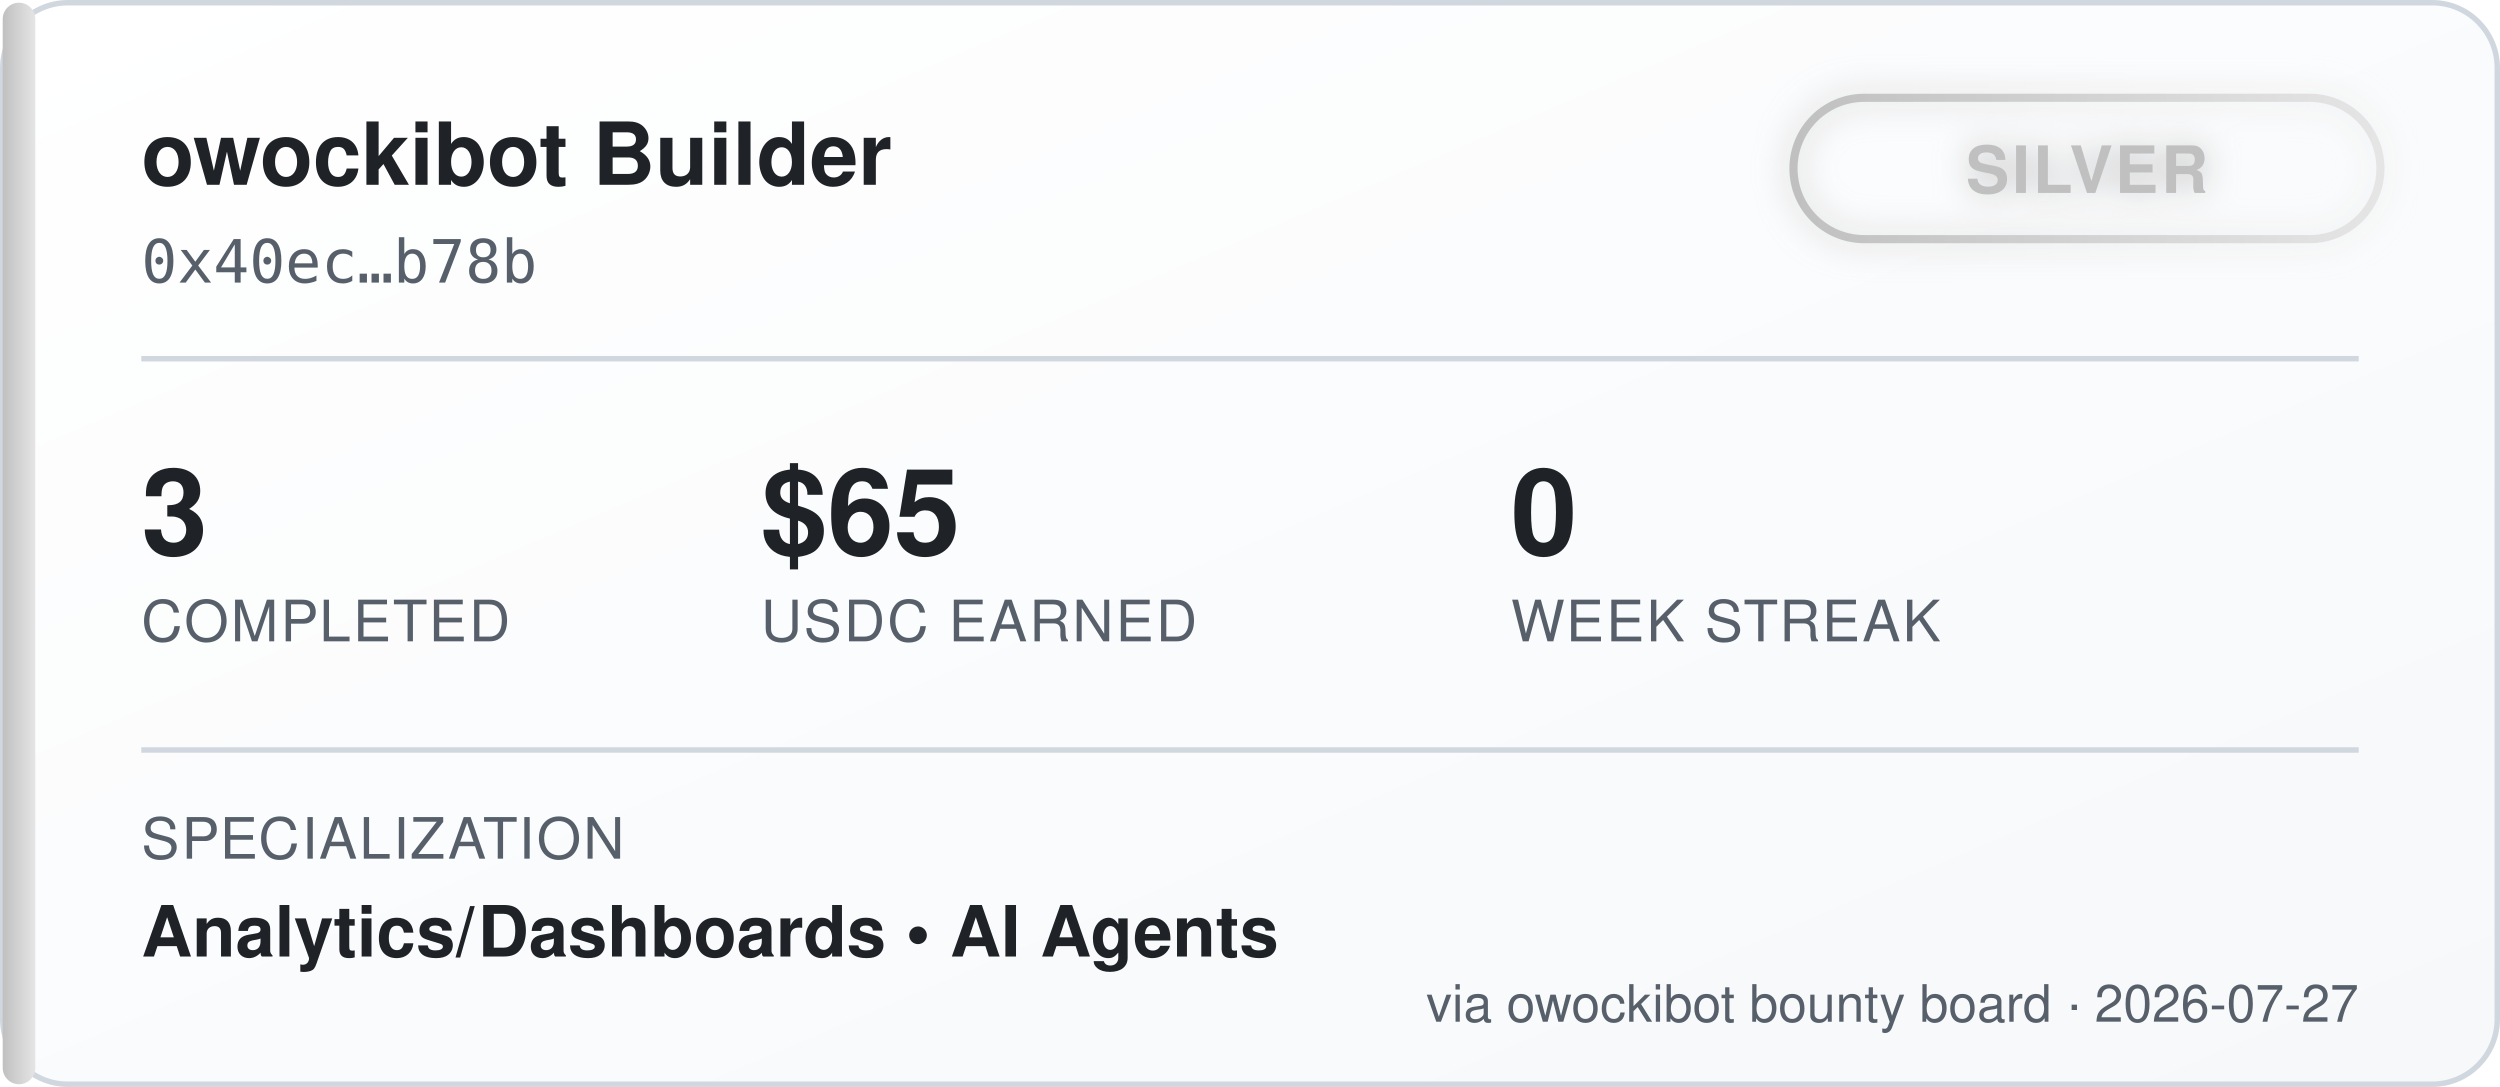
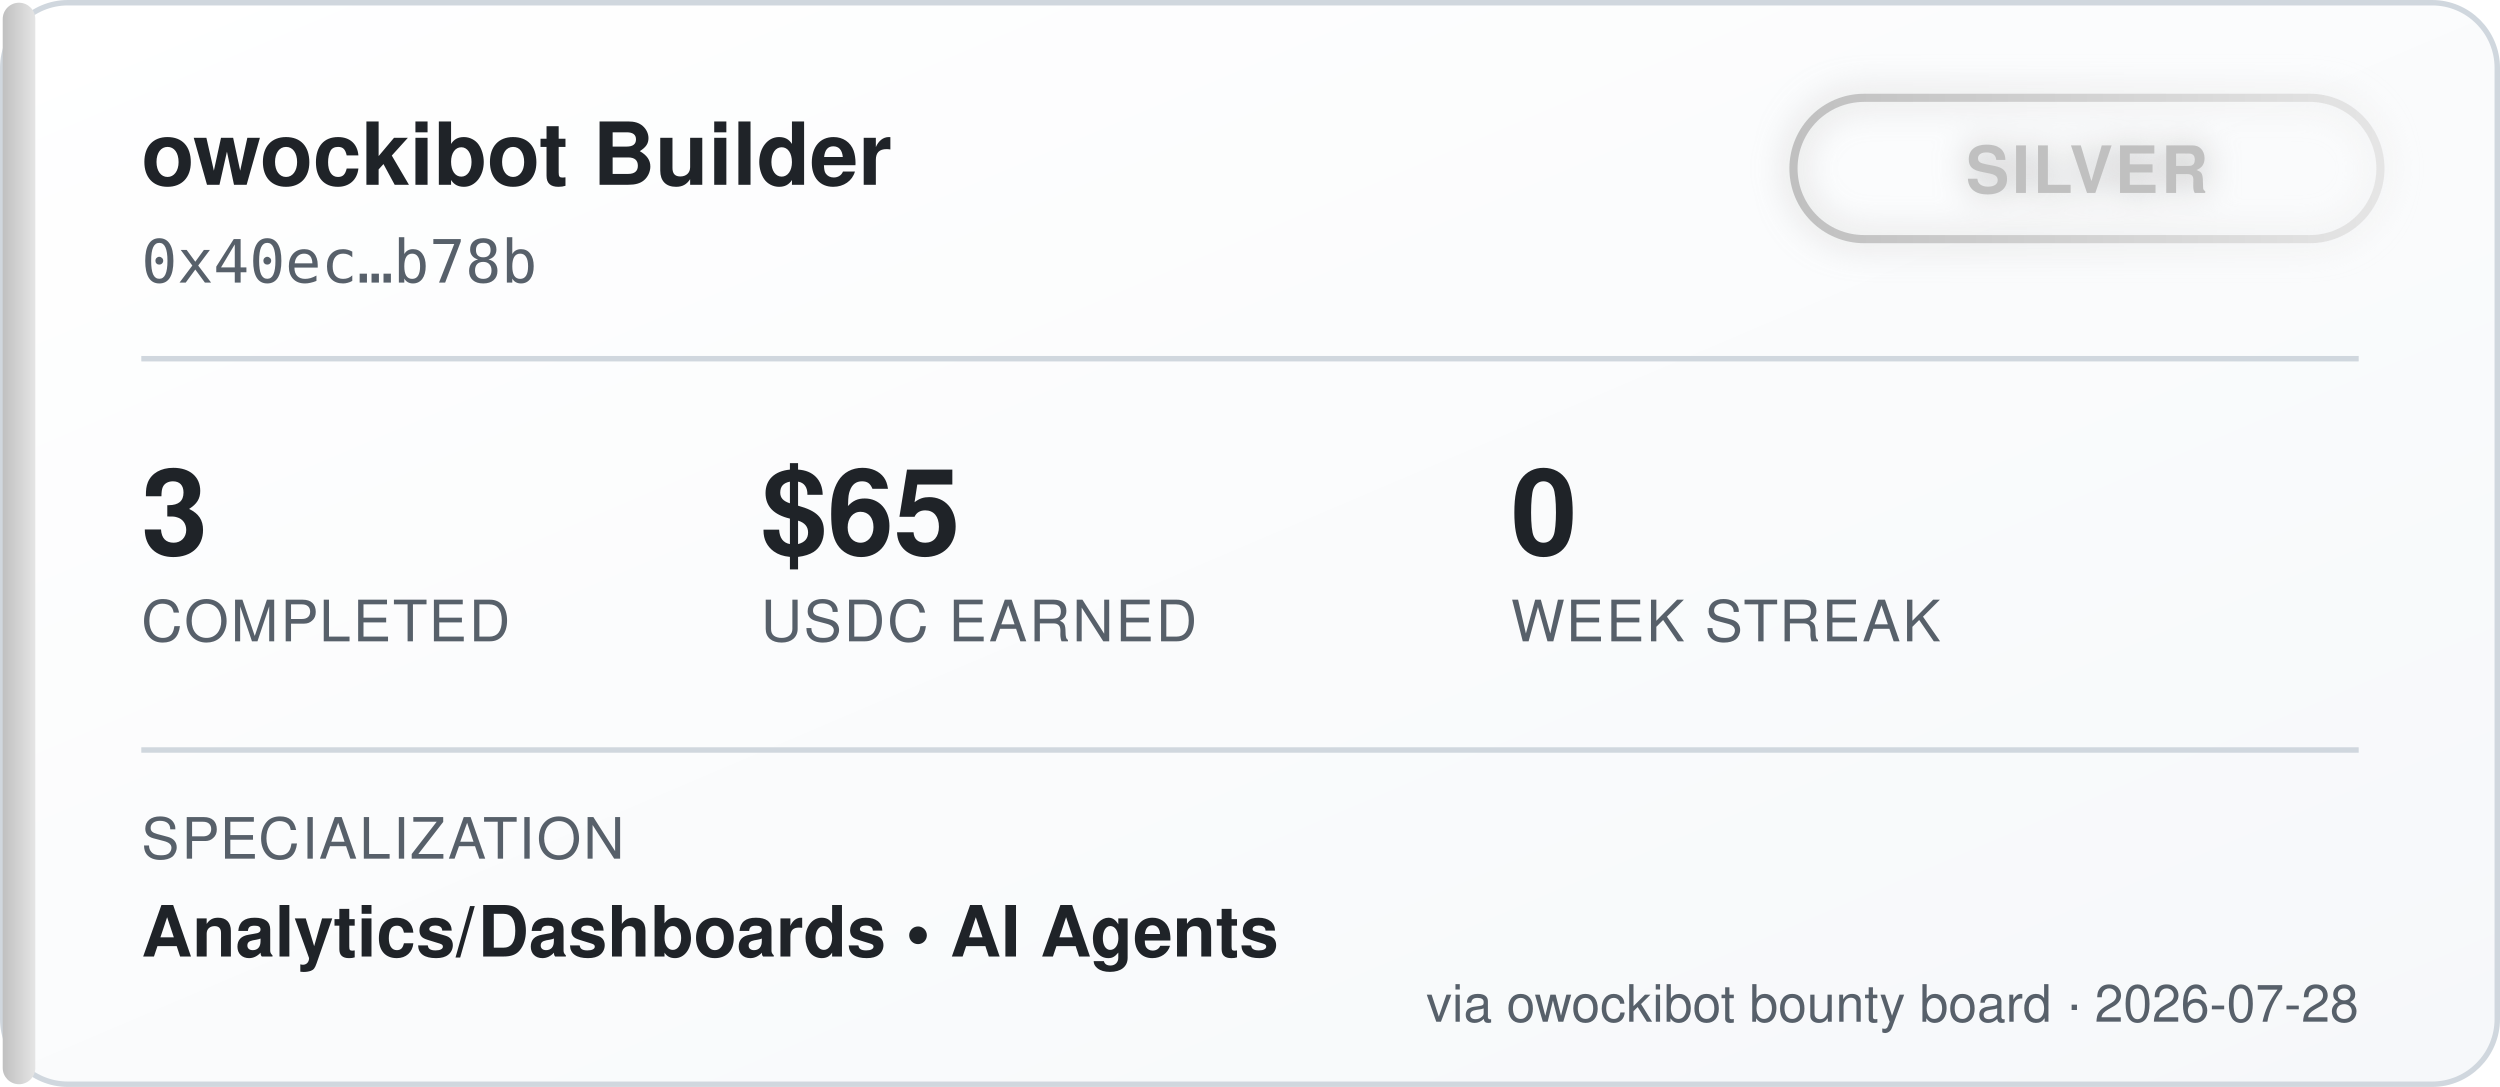
<svg xmlns="http://www.w3.org/2000/svg" width="460" height="200" viewBox="0 0 460 200" font-family="'Segoe UI', Helvetica, Arial, sans-serif">
  <defs>
    <linearGradient id="bgGrad" x1="0" y1="0" x2="1" y2="1">
      <stop offset="0%" stop-color="#ffffff" />
      <stop offset="100%" stop-color="#f6f8fa" />
    </linearGradient>
    <linearGradient id="tierGrad" x1="0" y1="0" x2="1" y2="0">
      <stop offset="0%" stop-color="#c0c0c0" />
      <stop offset="100%" stop-color="#e5e5e5" />
    </linearGradient>
    <filter id="glow" x="-50%" y="-50%" width="200%" height="200%">
      <feGaussianBlur stdDeviation="3" result="blur" />
      <feMerge>
        <feMergeNode in="blur" />
        <feMergeNode in="SourceGraphic" />
      </feMerge>
    </filter>
  </defs>
  <rect x="0.5" y="0.5" width="459" height="199" rx="12" fill="url(#bgGrad)" stroke="#d0d7de" />
  <rect x="0.5" y="0.5" width="6" height="199" rx="3" fill="url(#tierGrad)" />
  <text x="26" y="34" fill="#1f2328" font-size="16" font-weight="700">owockibot Builder</text>
  <text x="26" y="52" fill="#57606a" font-size="11" font-family="monospace">0x40ec…b78b</text>
  <g transform="translate(330, 18)" filter="url(#glow)">
    <rect x="0" y="0" width="108" height="26" rx="13" fill="none" stroke="url(#tierGrad)" stroke-width="1.5" />
    <text x="54" y="17.5" fill="#c0c0c0" font-size="12" font-weight="700" text-anchor="middle" letter-spacing="0.5">SILVER</text>
  </g>
  <line x1="26" y1="66" x2="434" y2="66" stroke="#d0d7de" stroke-width="1" />
  <g font-size="22" font-weight="700" fill="#1f2328">
    <text x="26" y="102">3</text>
    <text x="140" y="102">$65</text>
    <text x="278" y="102">0</text>
  </g>
  <g font-size="10.5" fill="#57606a" letter-spacing="0.4">
    <text x="26" y="118">COMPLETED</text>
    <text x="140" y="118">USDC EARNED</text>
    <text x="278" y="118">WEEK STREAK</text>
  </g>
  <line x1="26" y1="138" x2="434" y2="138" stroke="#d0d7de" stroke-width="1" />
  <text x="26" y="158" fill="#57606a" font-size="10.5" letter-spacing="0.4">SPECIALIZATION</text>
  <text x="26" y="176" fill="#1f2328" font-size="13" font-weight="600">Analytics/Dashboards  •  AI Agents</text>
-   <text x="434" y="188" fill="#57606a" font-size="9.5" text-anchor="end">via owockibot bounty board · 2026-07-27</text>
+   <text x="434" y="188" fill="#57606a" font-size="9.5" text-anchor="end">via owockibot bounty board · 2026-07-28</text>
</svg>
